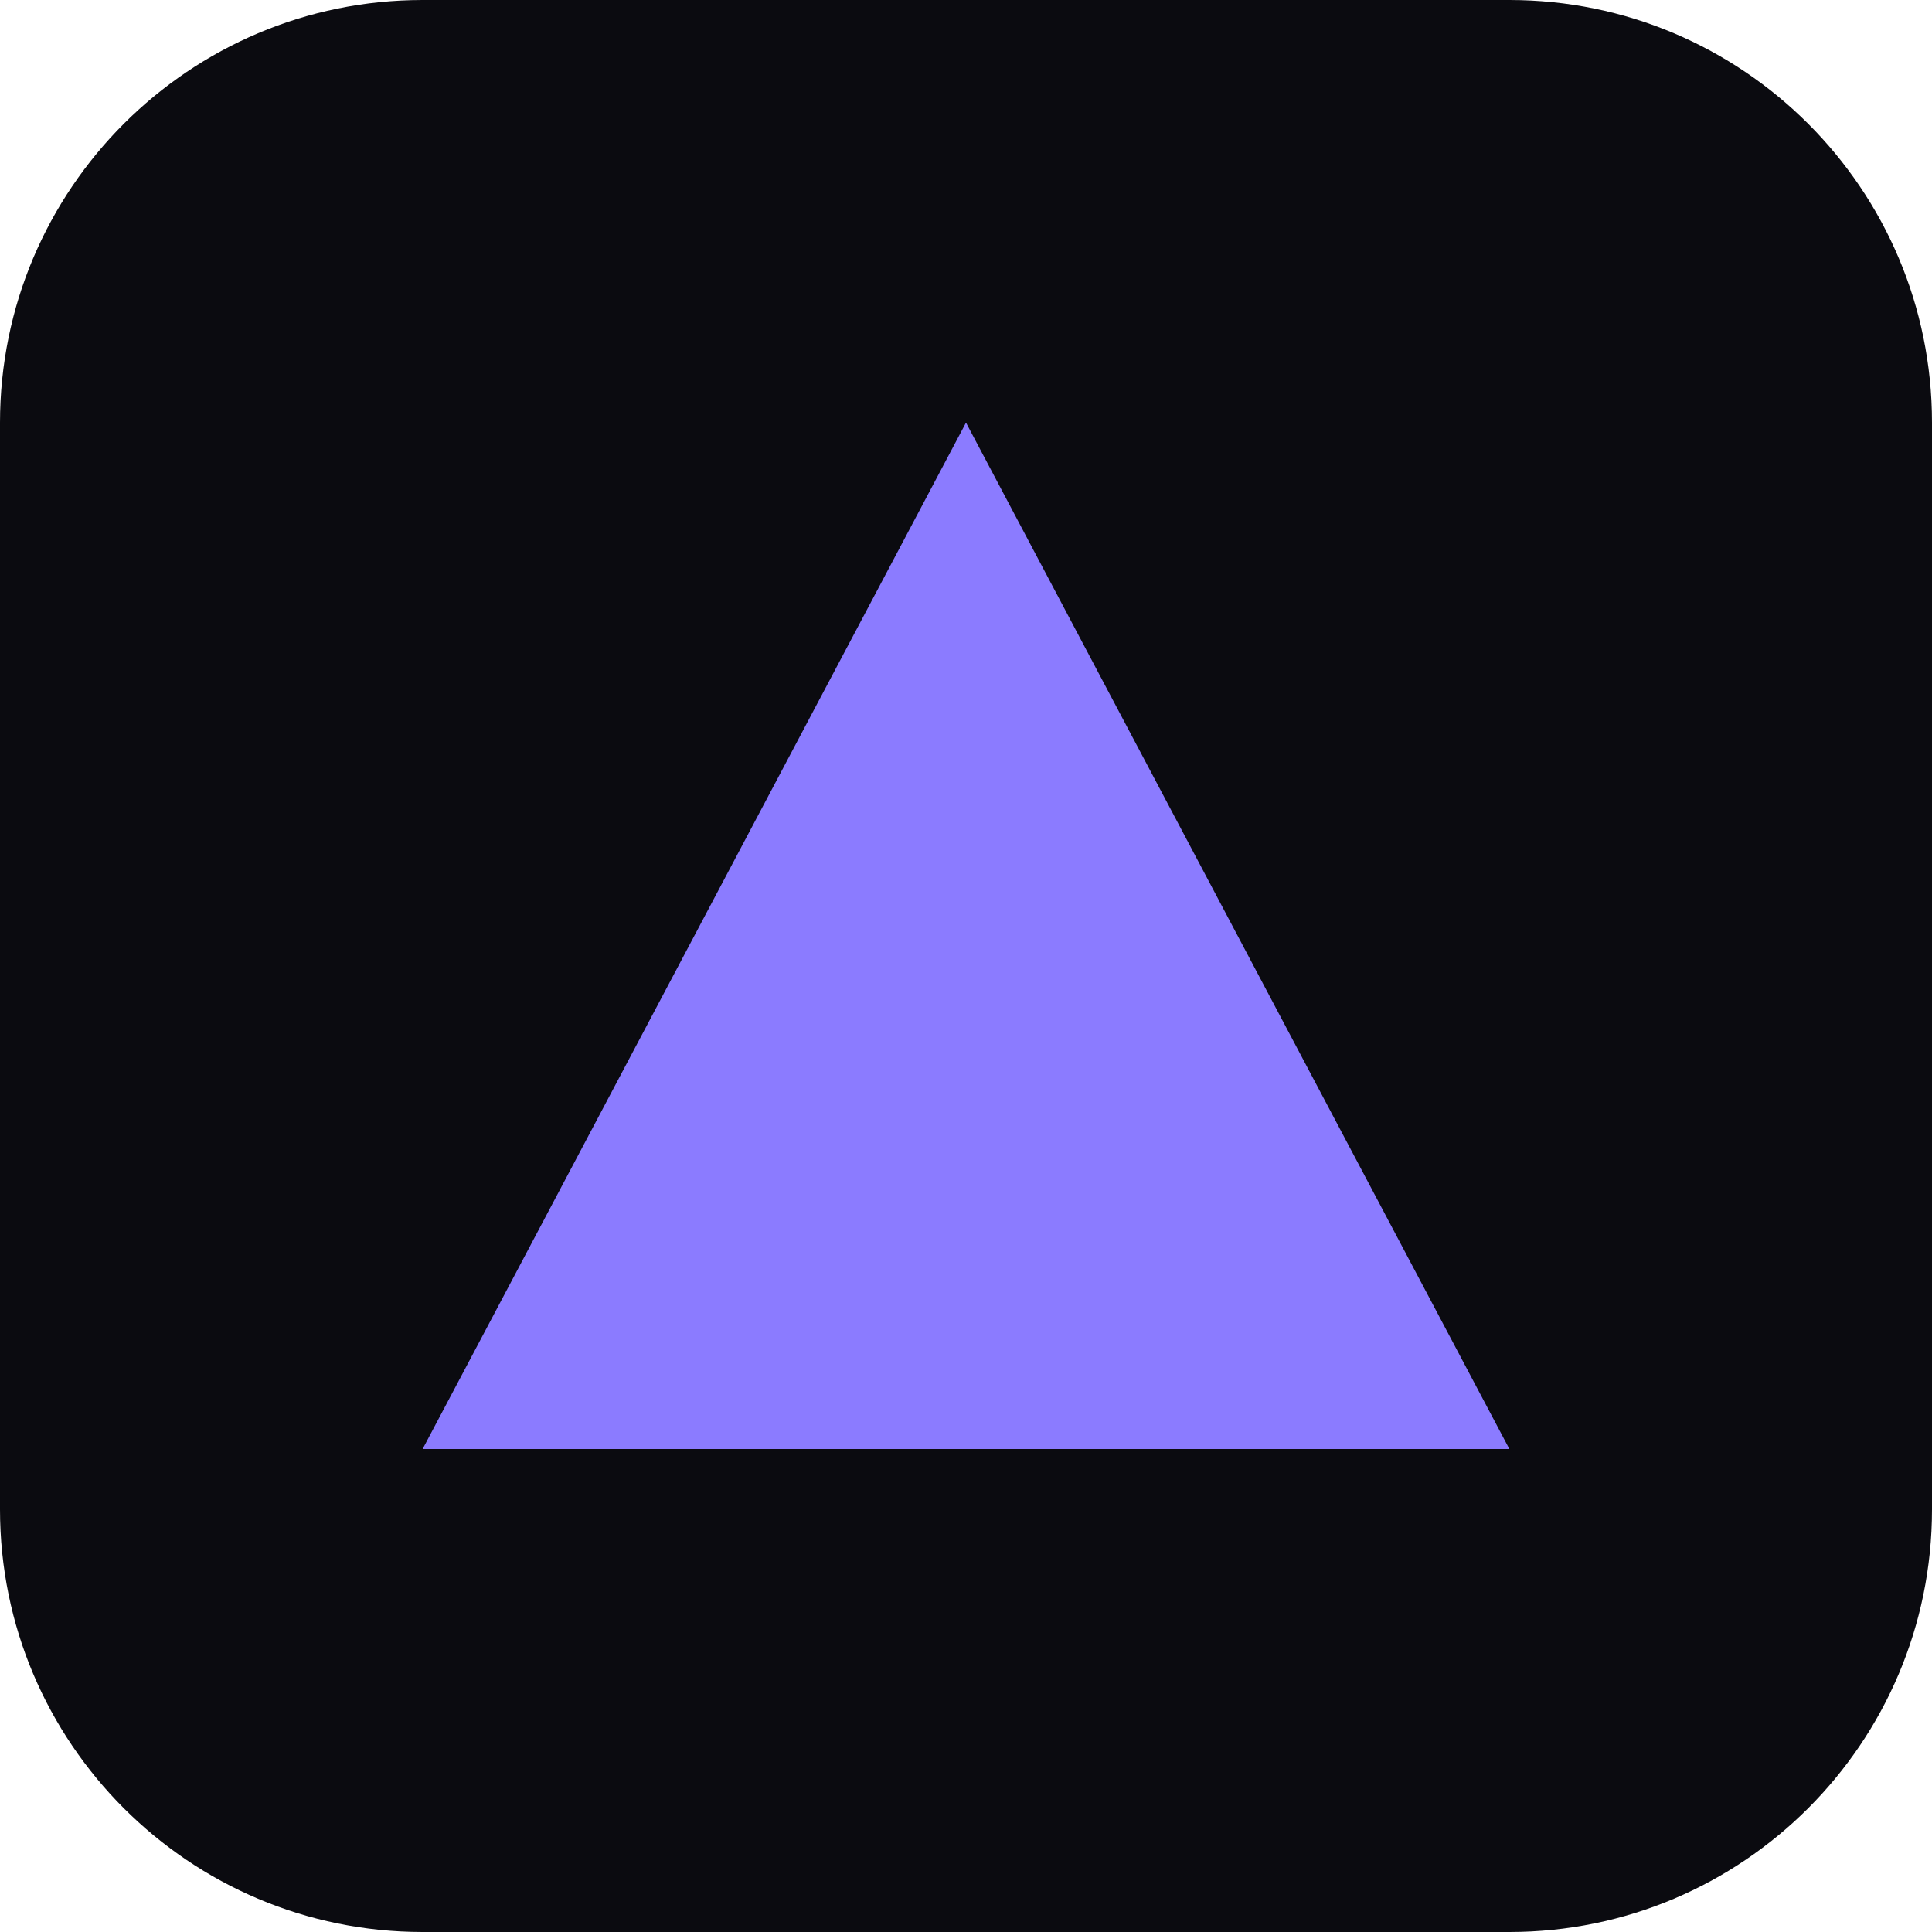
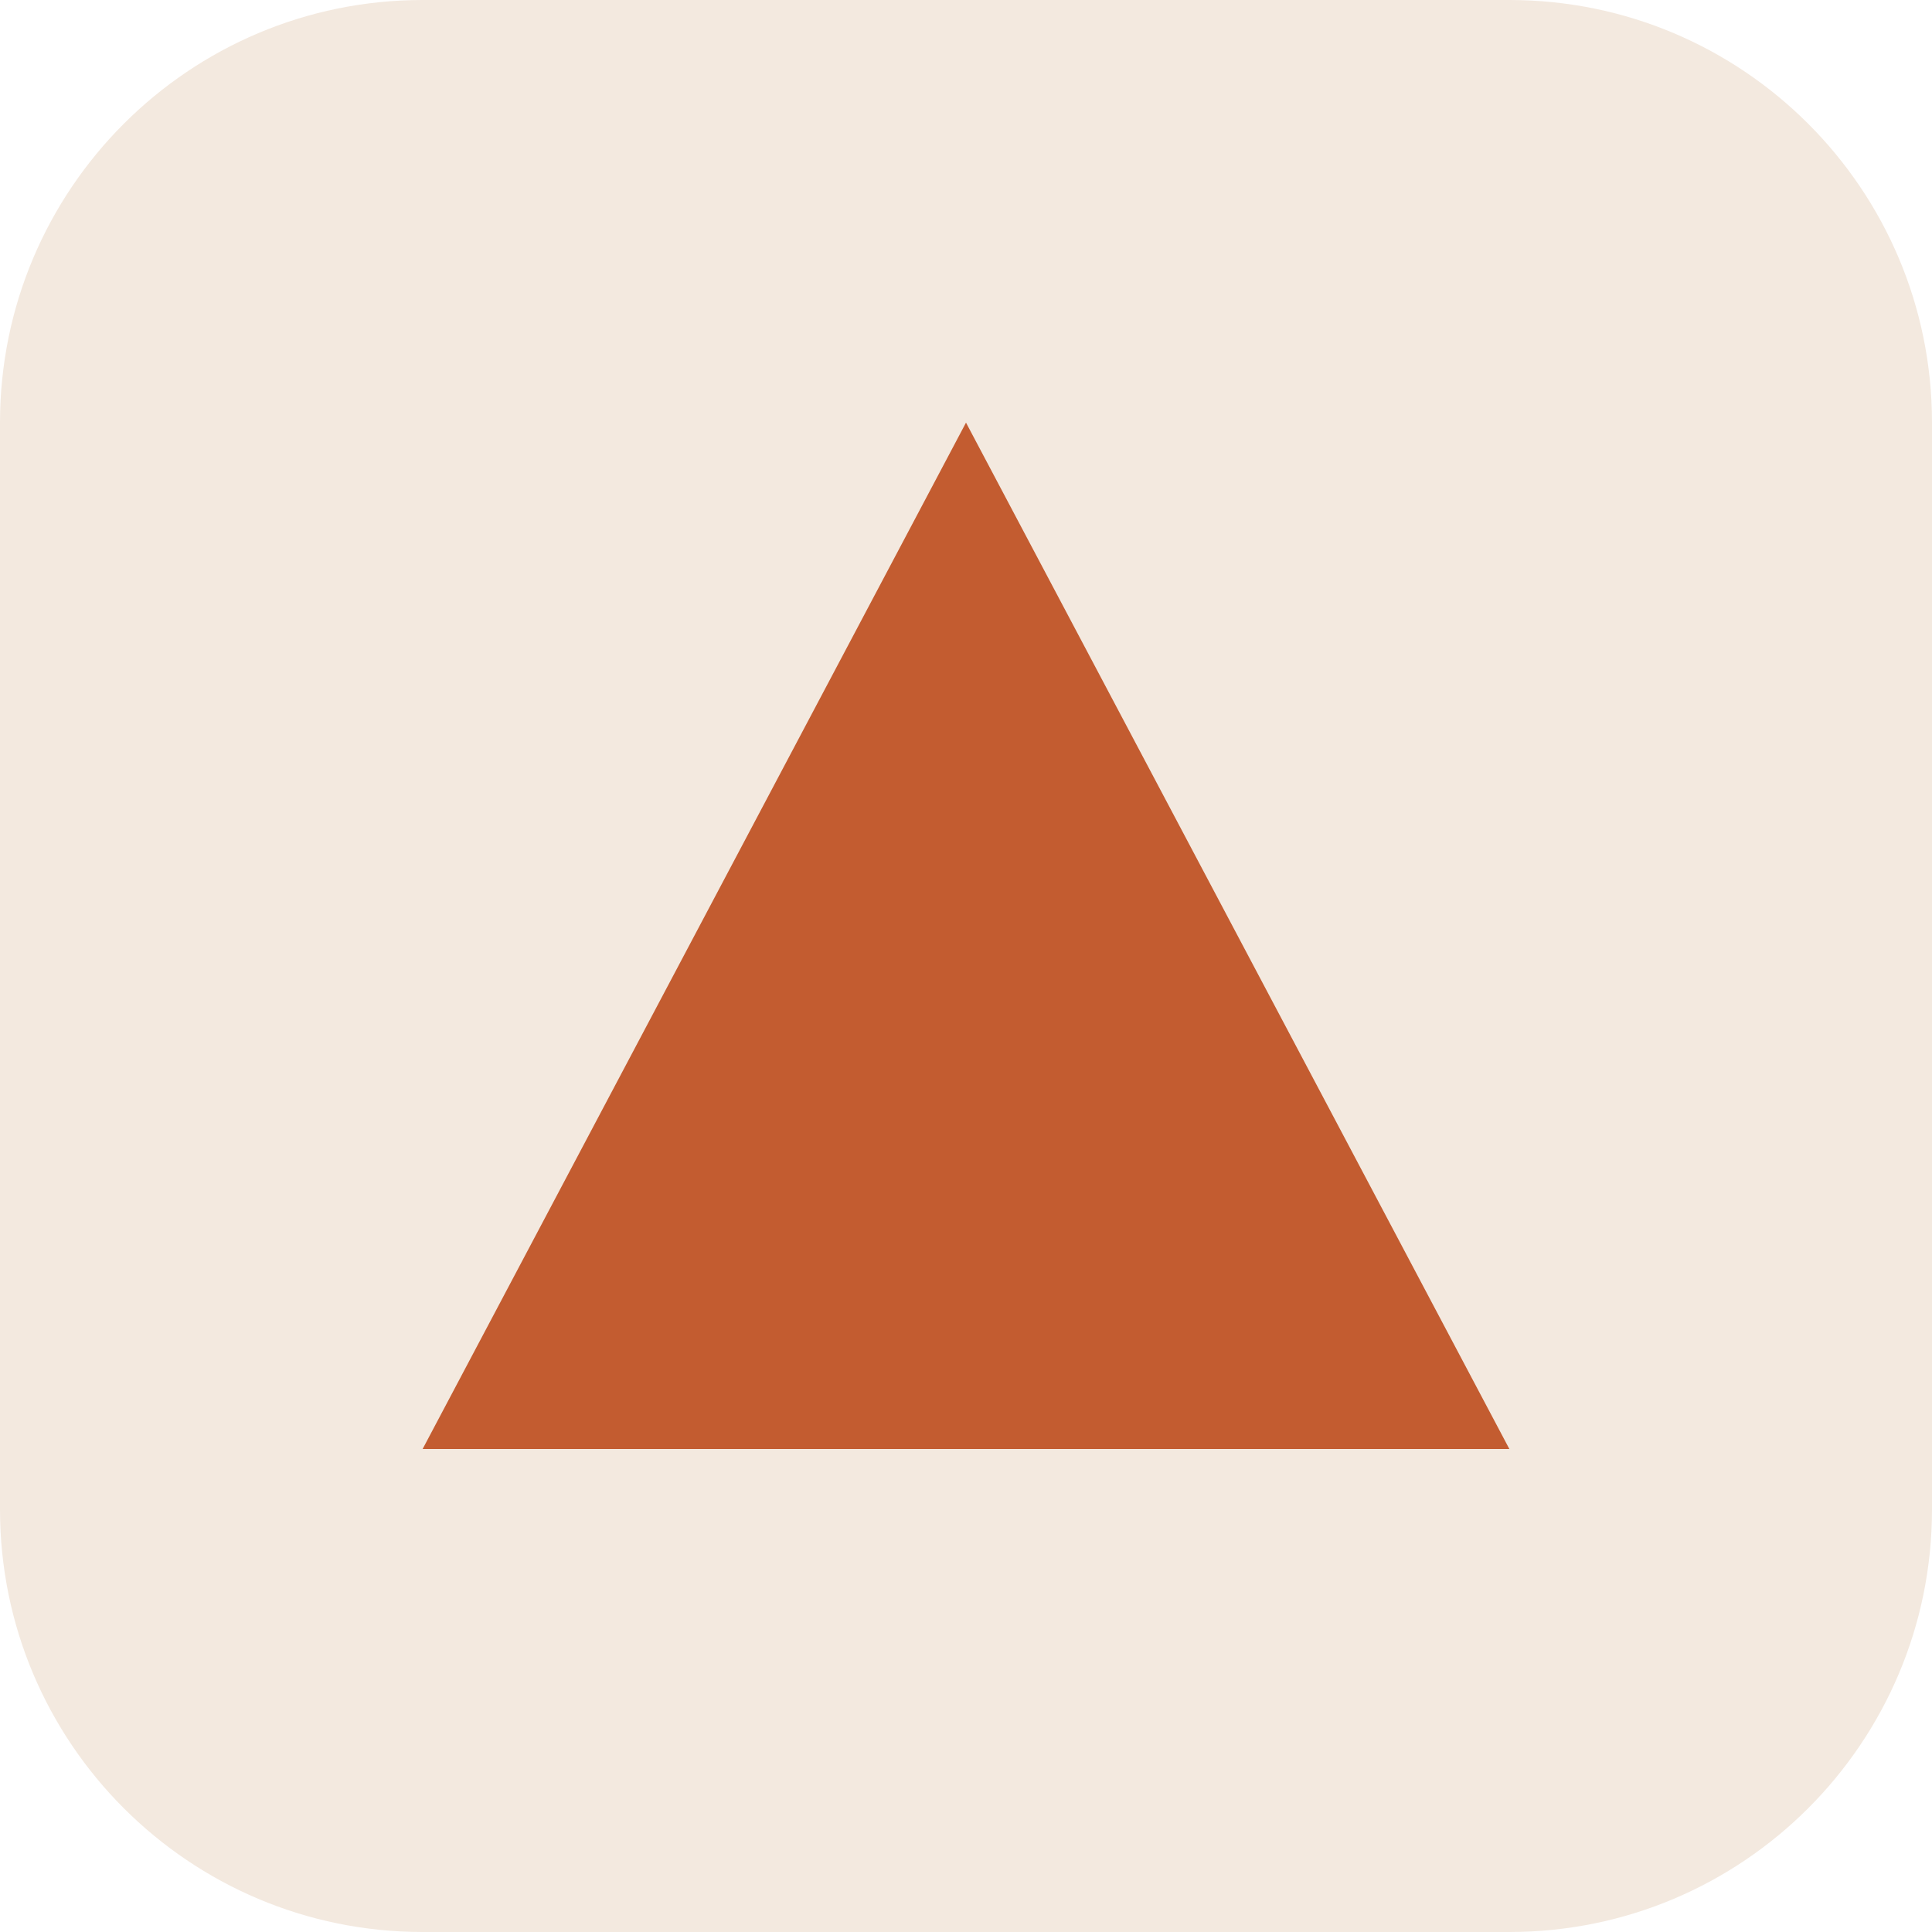
<svg xmlns="http://www.w3.org/2000/svg" viewBox="0 0 64 64">
-   <rect width="64" height="64" rx="14" fill="#0b0b10" />
-   <path d="M32 14 L50 48 H14 Z" fill="#8b7bff" />
+   <rect width="64" height="64" rx="14" fill="#f3e9df" />
+   <path d="M32 14 L50 48 H14 Z" fill="#c35c30" />
</svg>
